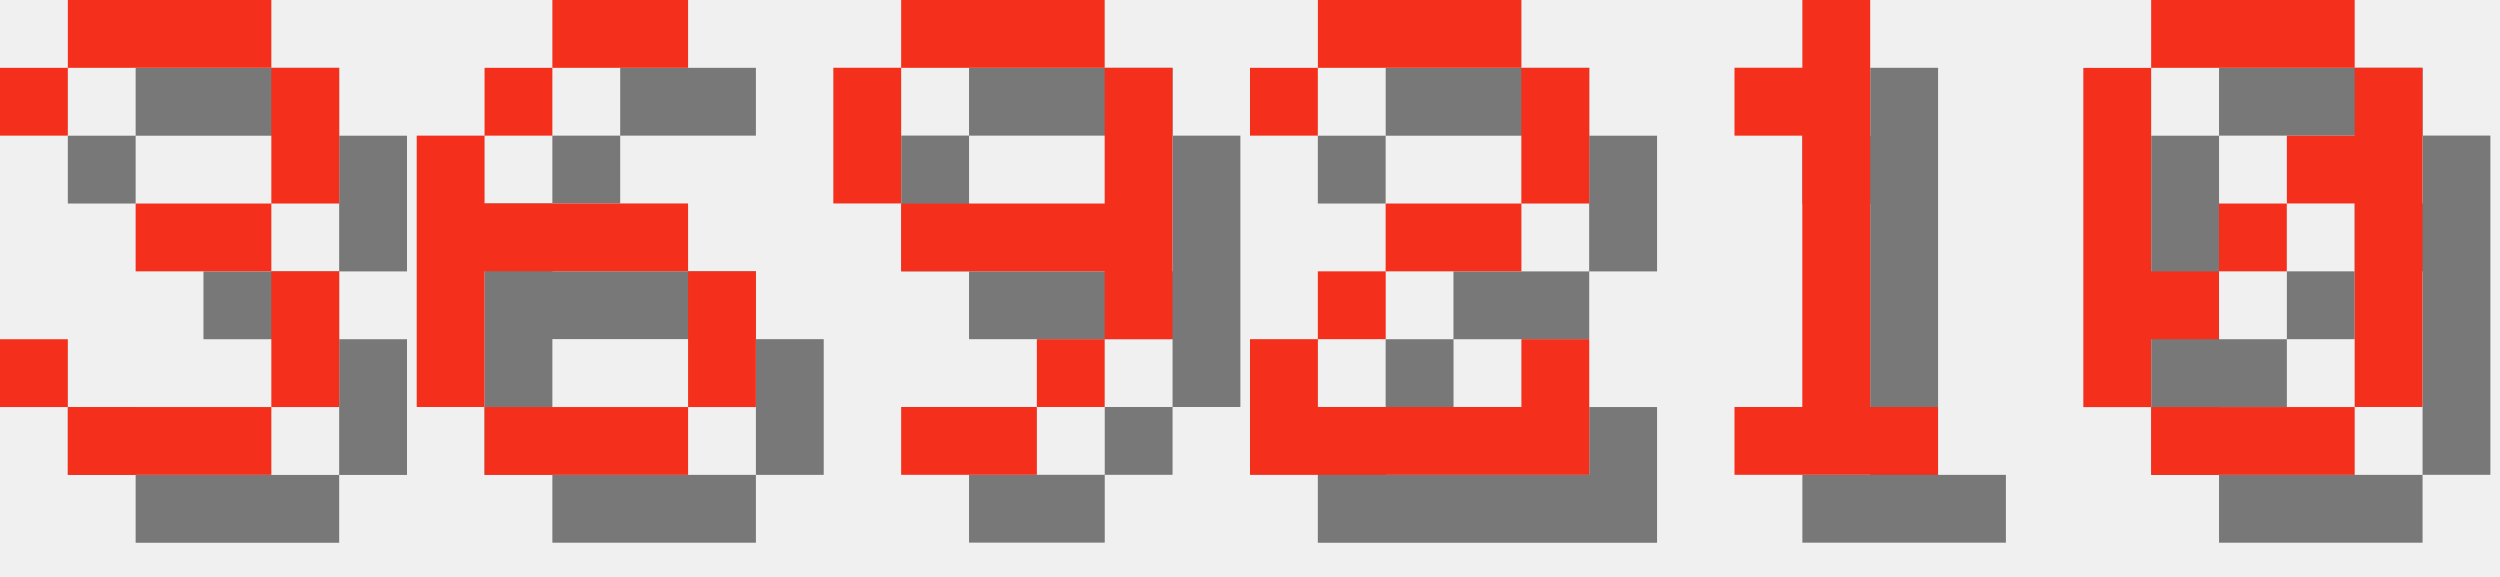
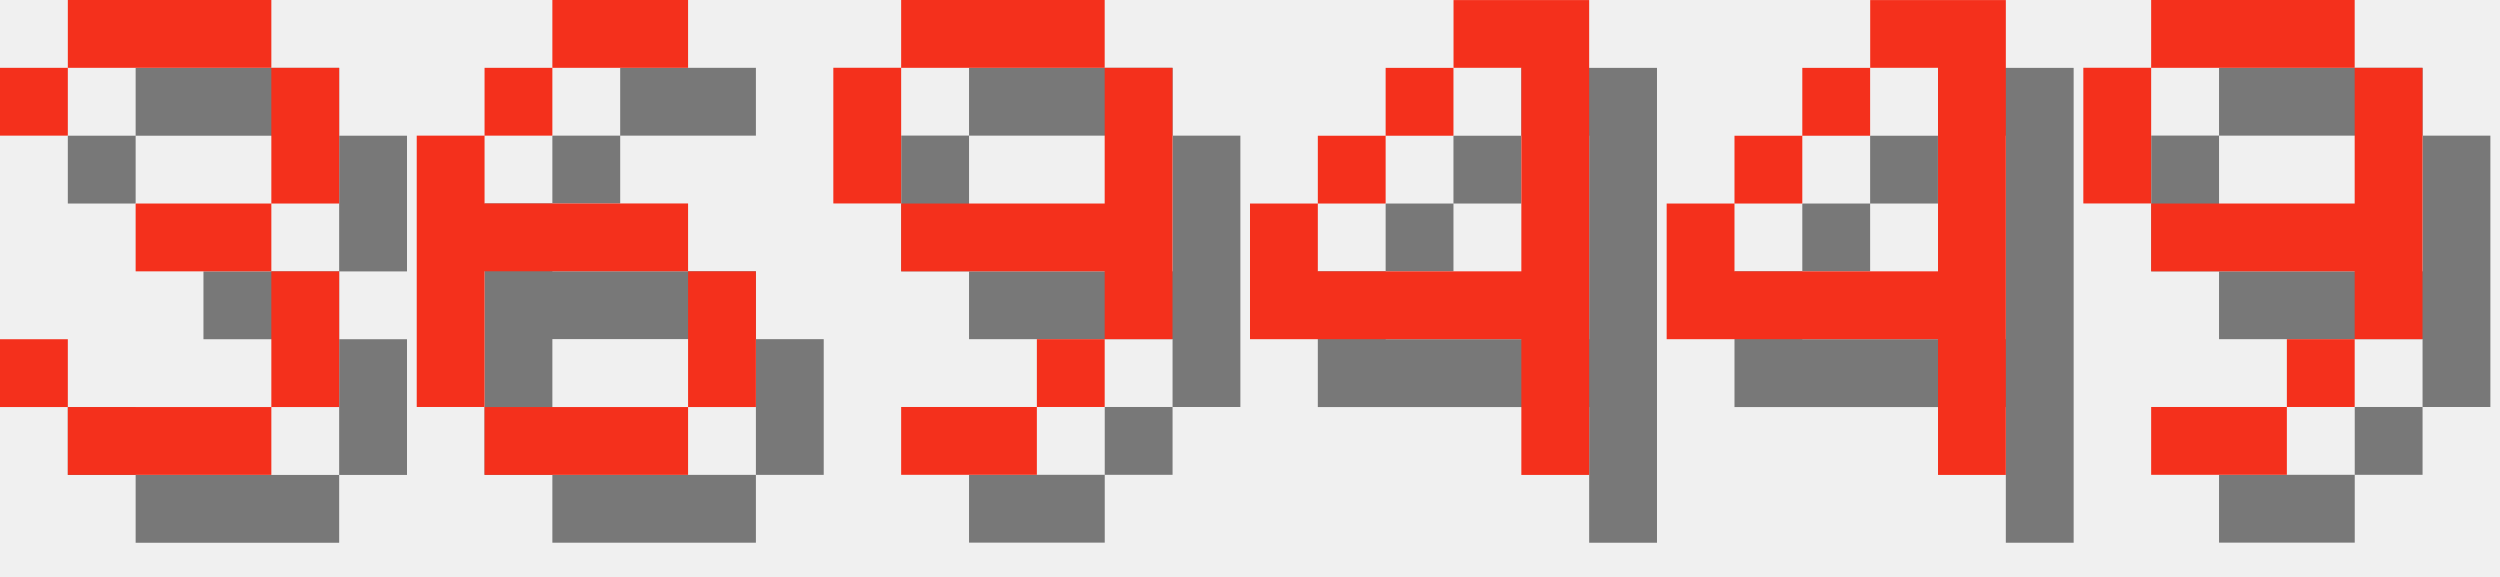
<svg xmlns="http://www.w3.org/2000/svg" version="1.1" width="156.0" height="36">
  <style>
        .text-foreground {
            fill: #F4301C;
        }
        .text-shadow {
            fill: #000000;
            fill-opacity: 0.5;
        }
    </style>
  <g class="digit" id="digit_3" transform="translate(0.0, 0), scale(4)">
    <path id="digit_3_shadow" class="text-shadow" d="m1.058 2.117v1.058h1.058v-1.058h3.175v2.117h-2.117v1.058h2.117v2.117h-3.175v-1.058h-1.058v1.058h1.058v1.058h3.175v-1.058h1.058v-2.117h-1.058v-1.058h1.058v-2.117h-1.058v-1.058h-3.175v1.058h-1.058z" fill-opacity=".5" style="paint-order:stroke fill markers" />
    <path id="digit_3_fg" class="text-foreground" d="m0 1.058v1.058h1.058v-1.058h3.175v2.117h-2.117v1.058h2.117v2.117h-3.175v-1.058h-1.058v1.058h1.058v1.058h3.175v-1.058h1.058v-2.117h-1.058v-1.058h1.058v-2.117h-1.058v-1.058h-3.175v1.058h-1.058z" fill="#fff" style="paint-order:stroke fill markers" />
  </g>
  <g class="digit" id="digit_6" transform="translate(26.0, 0), scale(4)">
    <path id="digit_6_shadow" class="text-shadow" d="m3.175 1.058v1.058h2.117v-1.058h-2.117zm0 1.058h-1.058v1.058h1.058v-1.058zm-1.058 1.058h-1.058v4.233h1.058v-2.117h3.175v-1.058h-3.175v-1.058zm3.175 2.117v2.117h1.058v-2.117h-1.058zm0 2.117h-3.175v1.058h3.175v-1.058z" fill-opacity=".5" style="paint-order:stroke fill markers" />
    <path id="digit_6_fg" class="text-foreground" d="m2.117 0v1.058h2.117v-1.058h-2.117zm0 1.058h-1.058v1.058h1.058v-1.058zm-1.058 1.058h-1.058v4.233h1.058v-2.117h3.175v-1.058h-3.175v-1.058zm3.175 2.117v2.117h1.058v-2.117h-1.058zm0 2.117h-3.175v1.058h3.175v-1.058z" fill="#fff" style="paint-order:stroke fill markers" />
  </g>
  <g class="digit" id="digit_9" transform="translate(52.0, 0), scale(4)">
    <path id="digit_9_shadow" class="text-shadow" d="m2.117 1.058v1.058h3.175v-1.058h-3.175zm3.175 1.058v2.117h-3.175v1.058h3.175v1.058h1.058v-4.233h-1.058zm0 4.233h-1.058v1.058h1.058v-1.058zm-1.058 1.058h-2.117v1.058h2.117v-1.058zm-2.117-3.175v-2.117h-1.058v2.117h1.058z" fill-opacity=".5" style="paint-order:stroke fill markers" />
    <path id="digit_9_fg" class="text-foreground" d="m1.058 0v1.058h3.175v-1.058h-3.175zm3.175 1.058v2.117h-3.175v1.058h3.175v1.058h1.058v-4.233h-1.058zm0 4.233h-1.058v1.058h1.058v-1.058zm-1.058 1.058h-2.117v1.058h2.117v-1.058zm-2.117-3.175v-2.117h-1.058v2.117h1.058z" fill="#fff" style="paint-order:stroke fill markers" />
  </g>
-   <g class="digit" id="digit_2" transform="translate(78.0, 0), scale(4)">
-     <path id="digit_2_shadow" class="text-shadow" d="m1.058 2.117v1.058h1.058v-1.058h3.175v2.117h-2.117v1.058h-1.058v1.058h-1.058v2.117h5.292v-2.117h-1.058v1.058h-3.175v-1.058h1.058v-1.058h2.117v-1.058h1.058v-2.117h-1.058v-1.058h-3.175v1.058h-1.058z" fill-opacity=".5" style="paint-order:stroke fill markers" />
-     <path id="digit_2_fg" class="text-foreground" d="m0 1.058v1.058h1.058v-1.058h3.175v2.117h-2.117v1.058h-1.058v1.058h-1.058v2.117h5.292v-2.117h-1.058v1.058h-3.175v-1.058h1.058v-1.058h2.117v-1.058h1.058v-2.117h-1.058v-1.058h-3.175v1.058h-1.058z" fill="#fff" style="paint-order:stroke fill markers" />
+   <g class="digit" id="digit_4" transform="translate(78.0, 0), scale(4)">
+     <path id="digit_4_shadow" class="text-shadow" d="m4.233 1.058v1.058h1.058v3.175h-3.175v-1.058h-1.058v2.117h4.233v2.117h1.058v-7.408h-2.117zm-2.117 3.175h1.058v-1.058h-1.058v1.058zm1.058-1.058h1.058v-1.058h-1.058v1.058z" fill-opacity=".5" style="paint-order:stroke fill markers" />
+     <path id="digit_4_fg" class="text-foreground" d="m3.175 0v1.058h1.058v3.175h-3.175v-1.058h-1.058v2.117h4.233v2.117h1.058v-7.408h-2.117zm-2.117 3.175h1.058v-1.058h-1.058v1.058zm1.058-1.058h1.058v-1.058h-1.058v1.058z" fill="#fff" style="paint-order:stroke fill markers" />
  </g>
-   <g class="digit" id="digit_1" transform="translate(104.0, 0), scale(4)">
-     <path id="digit_1_shadow" class="text-shadow" d="m2.117 2.117v1.058h1.058v4.233h-1.058v1.058h3.175v-1.058h-1.058v-6.35h-1.058v1.058h-1.058z" fill-opacity=".5" style="paint-order:stroke fill markers" />
-     <path id="digit_1_fg" class="text-foreground" d="m1.058 1.058v1.058h1.058v4.233h-1.058v1.058h3.175v-1.058h-1.058v-6.35h-1.058v1.058h-1.058z" fill="#fff" style="paint-order:stroke fill markers" />
+   <g class="digit" id="digit_4" transform="translate(104.0, 0), scale(4)">
+     <path id="digit_4_shadow" class="text-shadow" d="m4.233 1.058v1.058h1.058v3.175h-3.175v-1.058h-1.058v2.117h4.233v2.117h1.058v-7.408h-2.117zm-2.117 3.175h1.058v-1.058h-1.058v1.058zm1.058-1.058h1.058v-1.058h-1.058v1.058z" fill-opacity=".5" style="paint-order:stroke fill markers" />
+     <path id="digit_4_fg" class="text-foreground" d="m3.175 0v1.058h1.058v3.175h-3.175v-1.058h-1.058v2.117h4.233v2.117h1.058v-7.408h-2.117zm-2.117 3.175h1.058v-1.058h-1.058v1.058zm1.058-1.058h1.058v-1.058h-1.058v1.058z" fill="#fff" style="paint-order:stroke fill markers" />
  </g>
-   <g class="digit" id="digit_0" transform="translate(130.0, 0), scale(4)">
-     <path id="digit_0_shadow" class="text-shadow" d="m2.117 1.058v1.058h3.175v-1.058h-3.175zm3.175 1.058v1.058h-1.058v1.058h1.058v3.175h1.058v-5.292h-1.058zm0 5.292h-3.175v1.058h3.175v-1.058zm-3.175 0v-1.058h1.058v-1.058h-1.058v-3.175h-1.058v5.292h1.058zm1.058-2.117h1.058v-1.058h-1.058v1.058z" fill-opacity=".5" style="paint-order:stroke fill markers" />
-     <path id="digit_0_fg" class="text-foreground" d="m1.058 0v1.058h3.175v-1.058h-3.175zm3.175 1.058v1.058h-1.058v1.058h1.058v3.175h1.058v-5.292h-1.058zm0 5.292h-3.175v1.058h3.175v-1.058zm-3.175 0v-1.058h1.058v-1.058h-1.058v-3.175h-1.058v5.292h1.058zm1.058-2.117h1.058v-1.058h-1.058v1.058z" fill="#fff" style="paint-order:stroke fill markers" />
+   <g class="digit" id="digit_9" transform="translate(130.0, 0), scale(4)">
+     <path id="digit_9_shadow" class="text-shadow" d="m2.117 1.058v1.058h3.175v-1.058h-3.175zm3.175 1.058v2.117h-3.175v1.058h3.175v1.058h1.058v-4.233h-1.058zm0 4.233h-1.058v1.058h1.058v-1.058zm-1.058 1.058h-2.117v1.058h2.117v-1.058zm-2.117-3.175v-2.117h-1.058v2.117h1.058z" fill-opacity=".5" style="paint-order:stroke fill markers" />
+     <path id="digit_9_fg" class="text-foreground" d="m1.058 0v1.058h3.175v-1.058h-3.175zm3.175 1.058v2.117h-3.175v1.058h3.175v1.058h1.058v-4.233h-1.058zm0 4.233h-1.058v1.058h1.058v-1.058zm-1.058 1.058h-2.117v1.058h2.117v-1.058zm-2.117-3.175v-2.117h-1.058v2.117h1.058z" fill="#fff" style="paint-order:stroke fill markers" />
  </g>
</svg>
